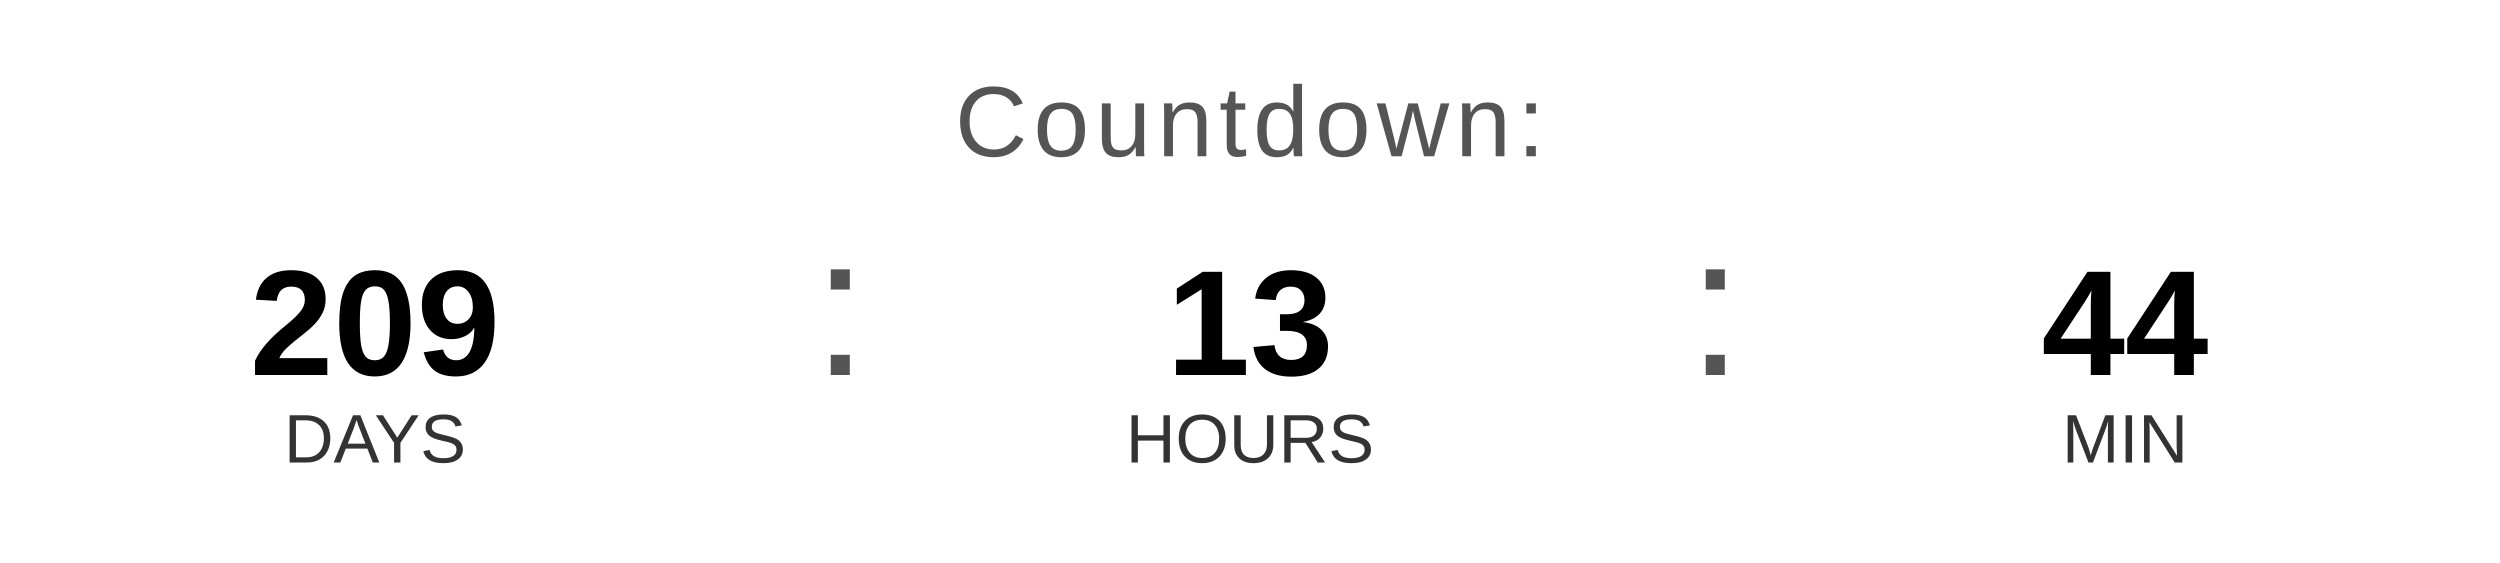
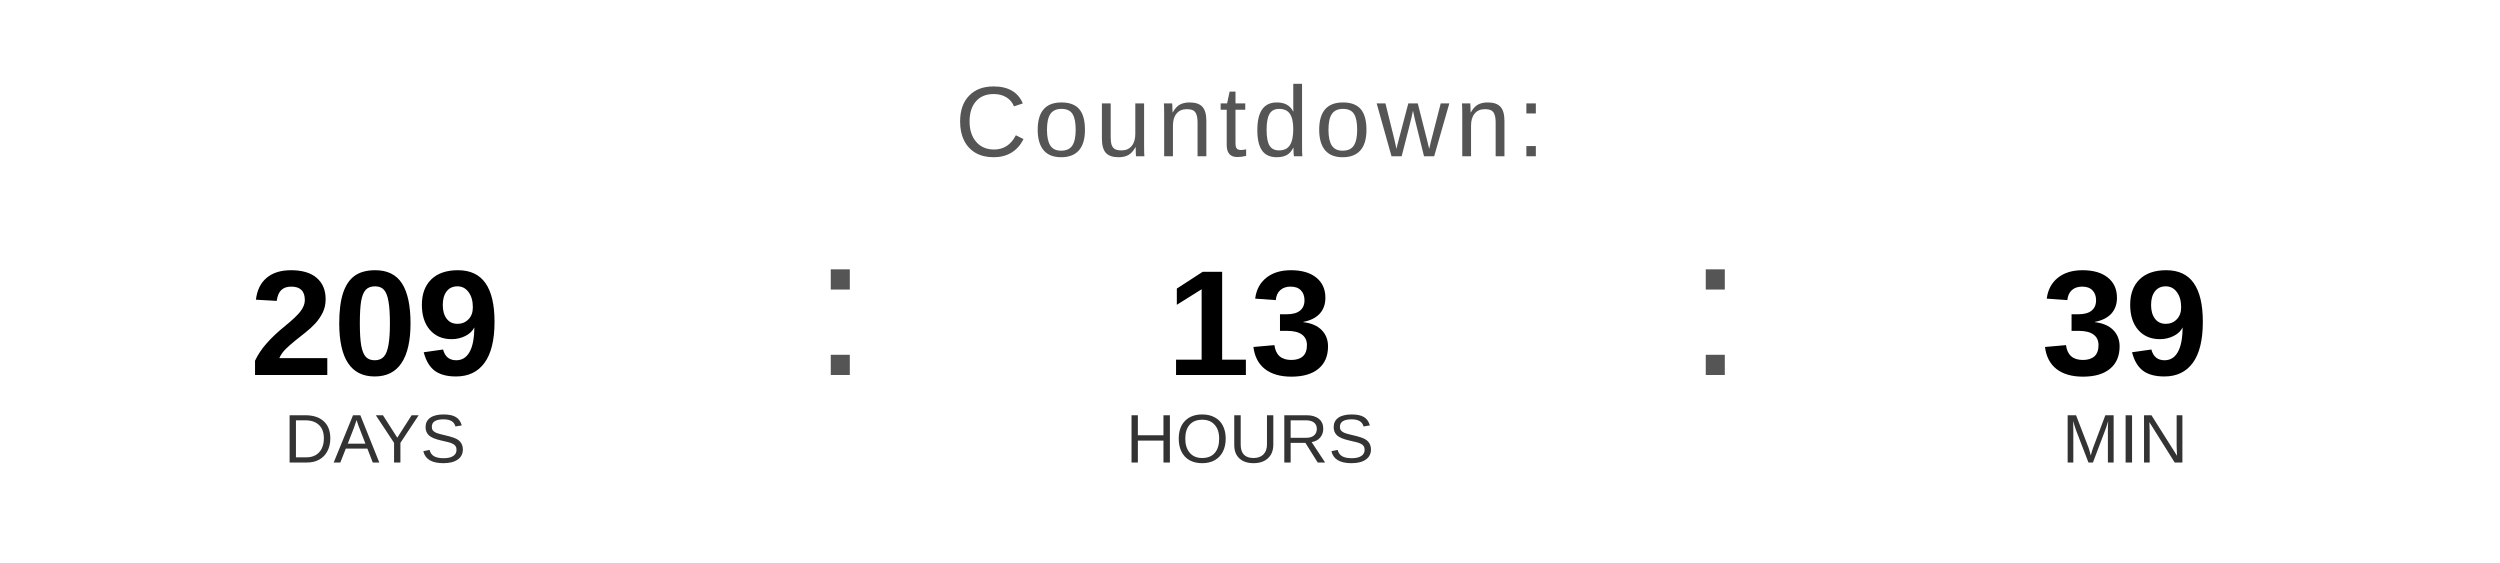
<svg xmlns="http://www.w3.org/2000/svg" width="400" height="90" viewBox="0 0 400 90">
  <text x="200" y="25" font-family="Arial, Helvetica, sans-serif" font-size="16" fill="#555555" text-anchor="middle" letter-spacing="1">
    Countdown:
  </text>
  <text x="60" y="60" font-family="Arial, Helvetica, sans-serif" font-size="24" font-weight="bold" fill="#000000" text-anchor="middle">209</text>
  <text x="60" y="74" font-family="Arial, Helvetica, sans-serif" font-size="11" fill="#333333" text-anchor="middle">DAYS</text>
  <text x="130" y="60" font-family="Arial, sans-serif" font-size="32" fill="#555555">:</text>
  <text x="200" y="60" font-family="Arial, Helvetica, sans-serif" font-size="24" font-weight="bold" fill="#000000" text-anchor="middle">13</text>
  <text x="200" y="74" font-family="Arial, Helvetica, sans-serif" font-size="11" fill="#333333" text-anchor="middle">HOURS</text>
  <text x="270" y="60" font-family="Arial, sans-serif" font-size="32" fill="#555555">:</text>
-   <text x="340" y="60" font-family="Arial, Helvetica, sans-serif" font-size="24" font-weight="bold" fill="#000000" text-anchor="middle">44</text>
+   <text x="340" y="60" font-family="Arial, Helvetica, sans-serif" font-size="24" font-weight="bold" fill="#000000" text-anchor="middle">39</text>
  <text x="340" y="74" font-family="Arial, Helvetica, sans-serif" font-size="11" fill="#333333" text-anchor="middle">MIN</text>
</svg>
